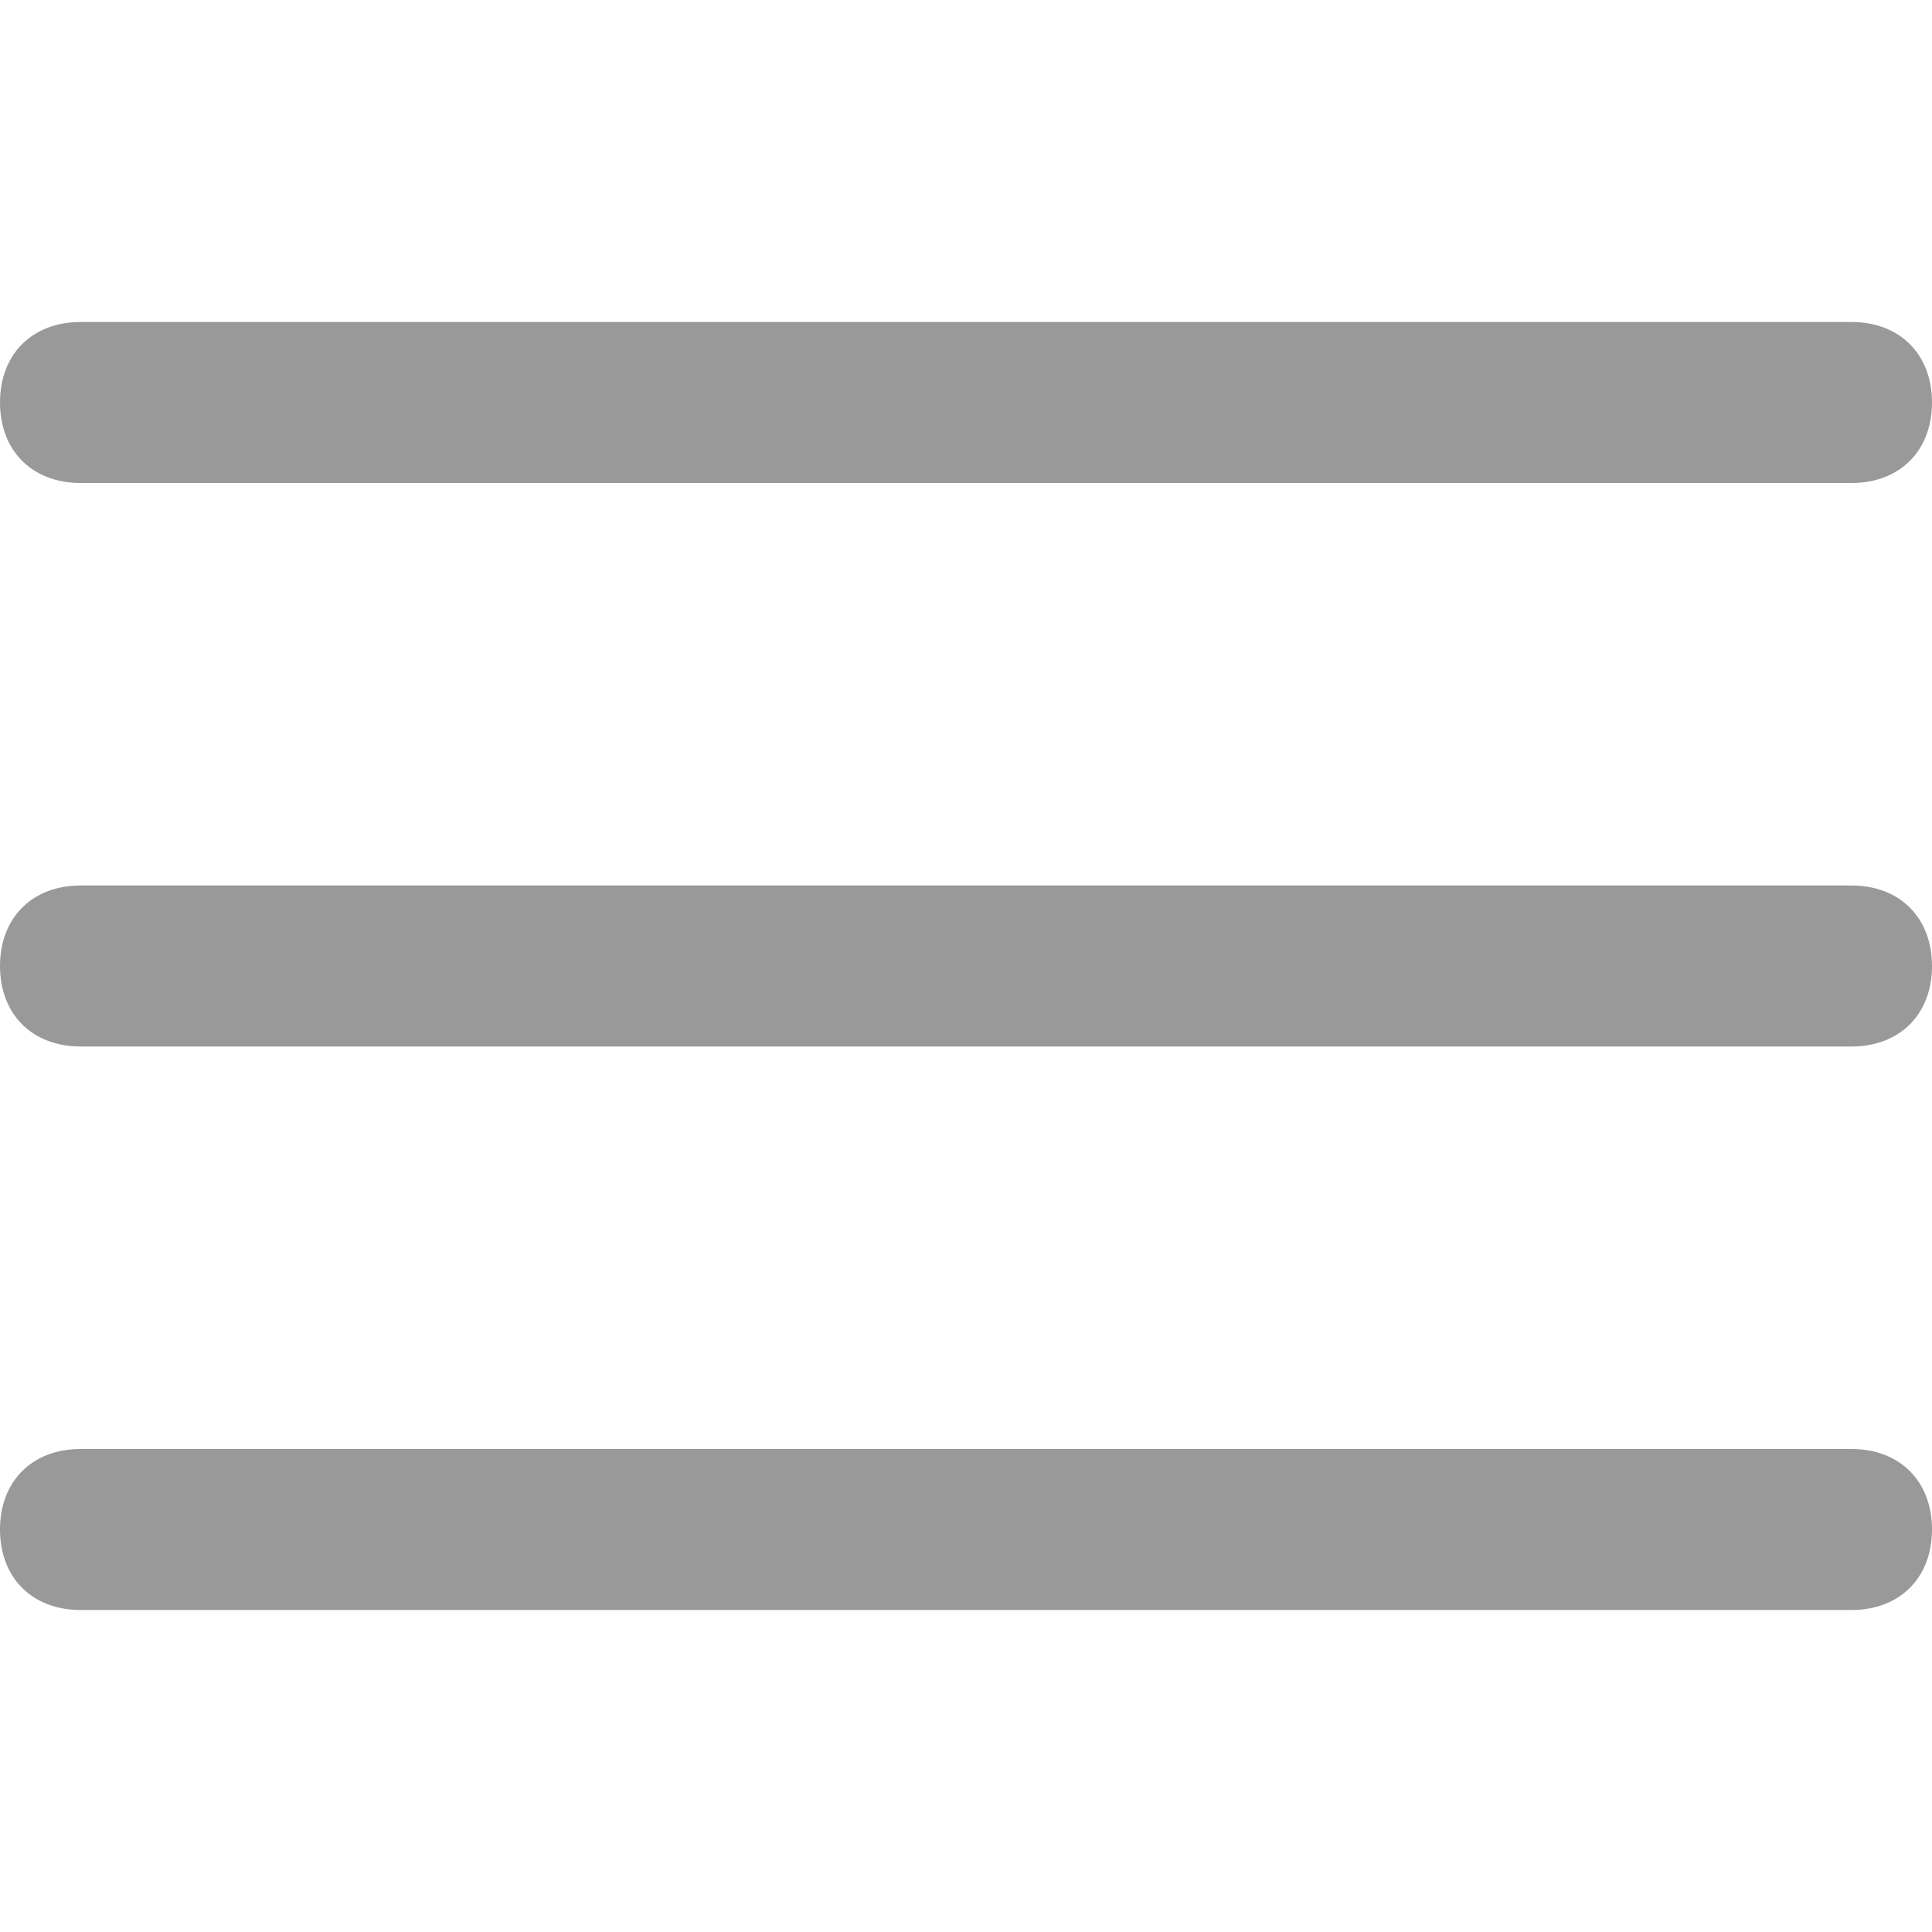
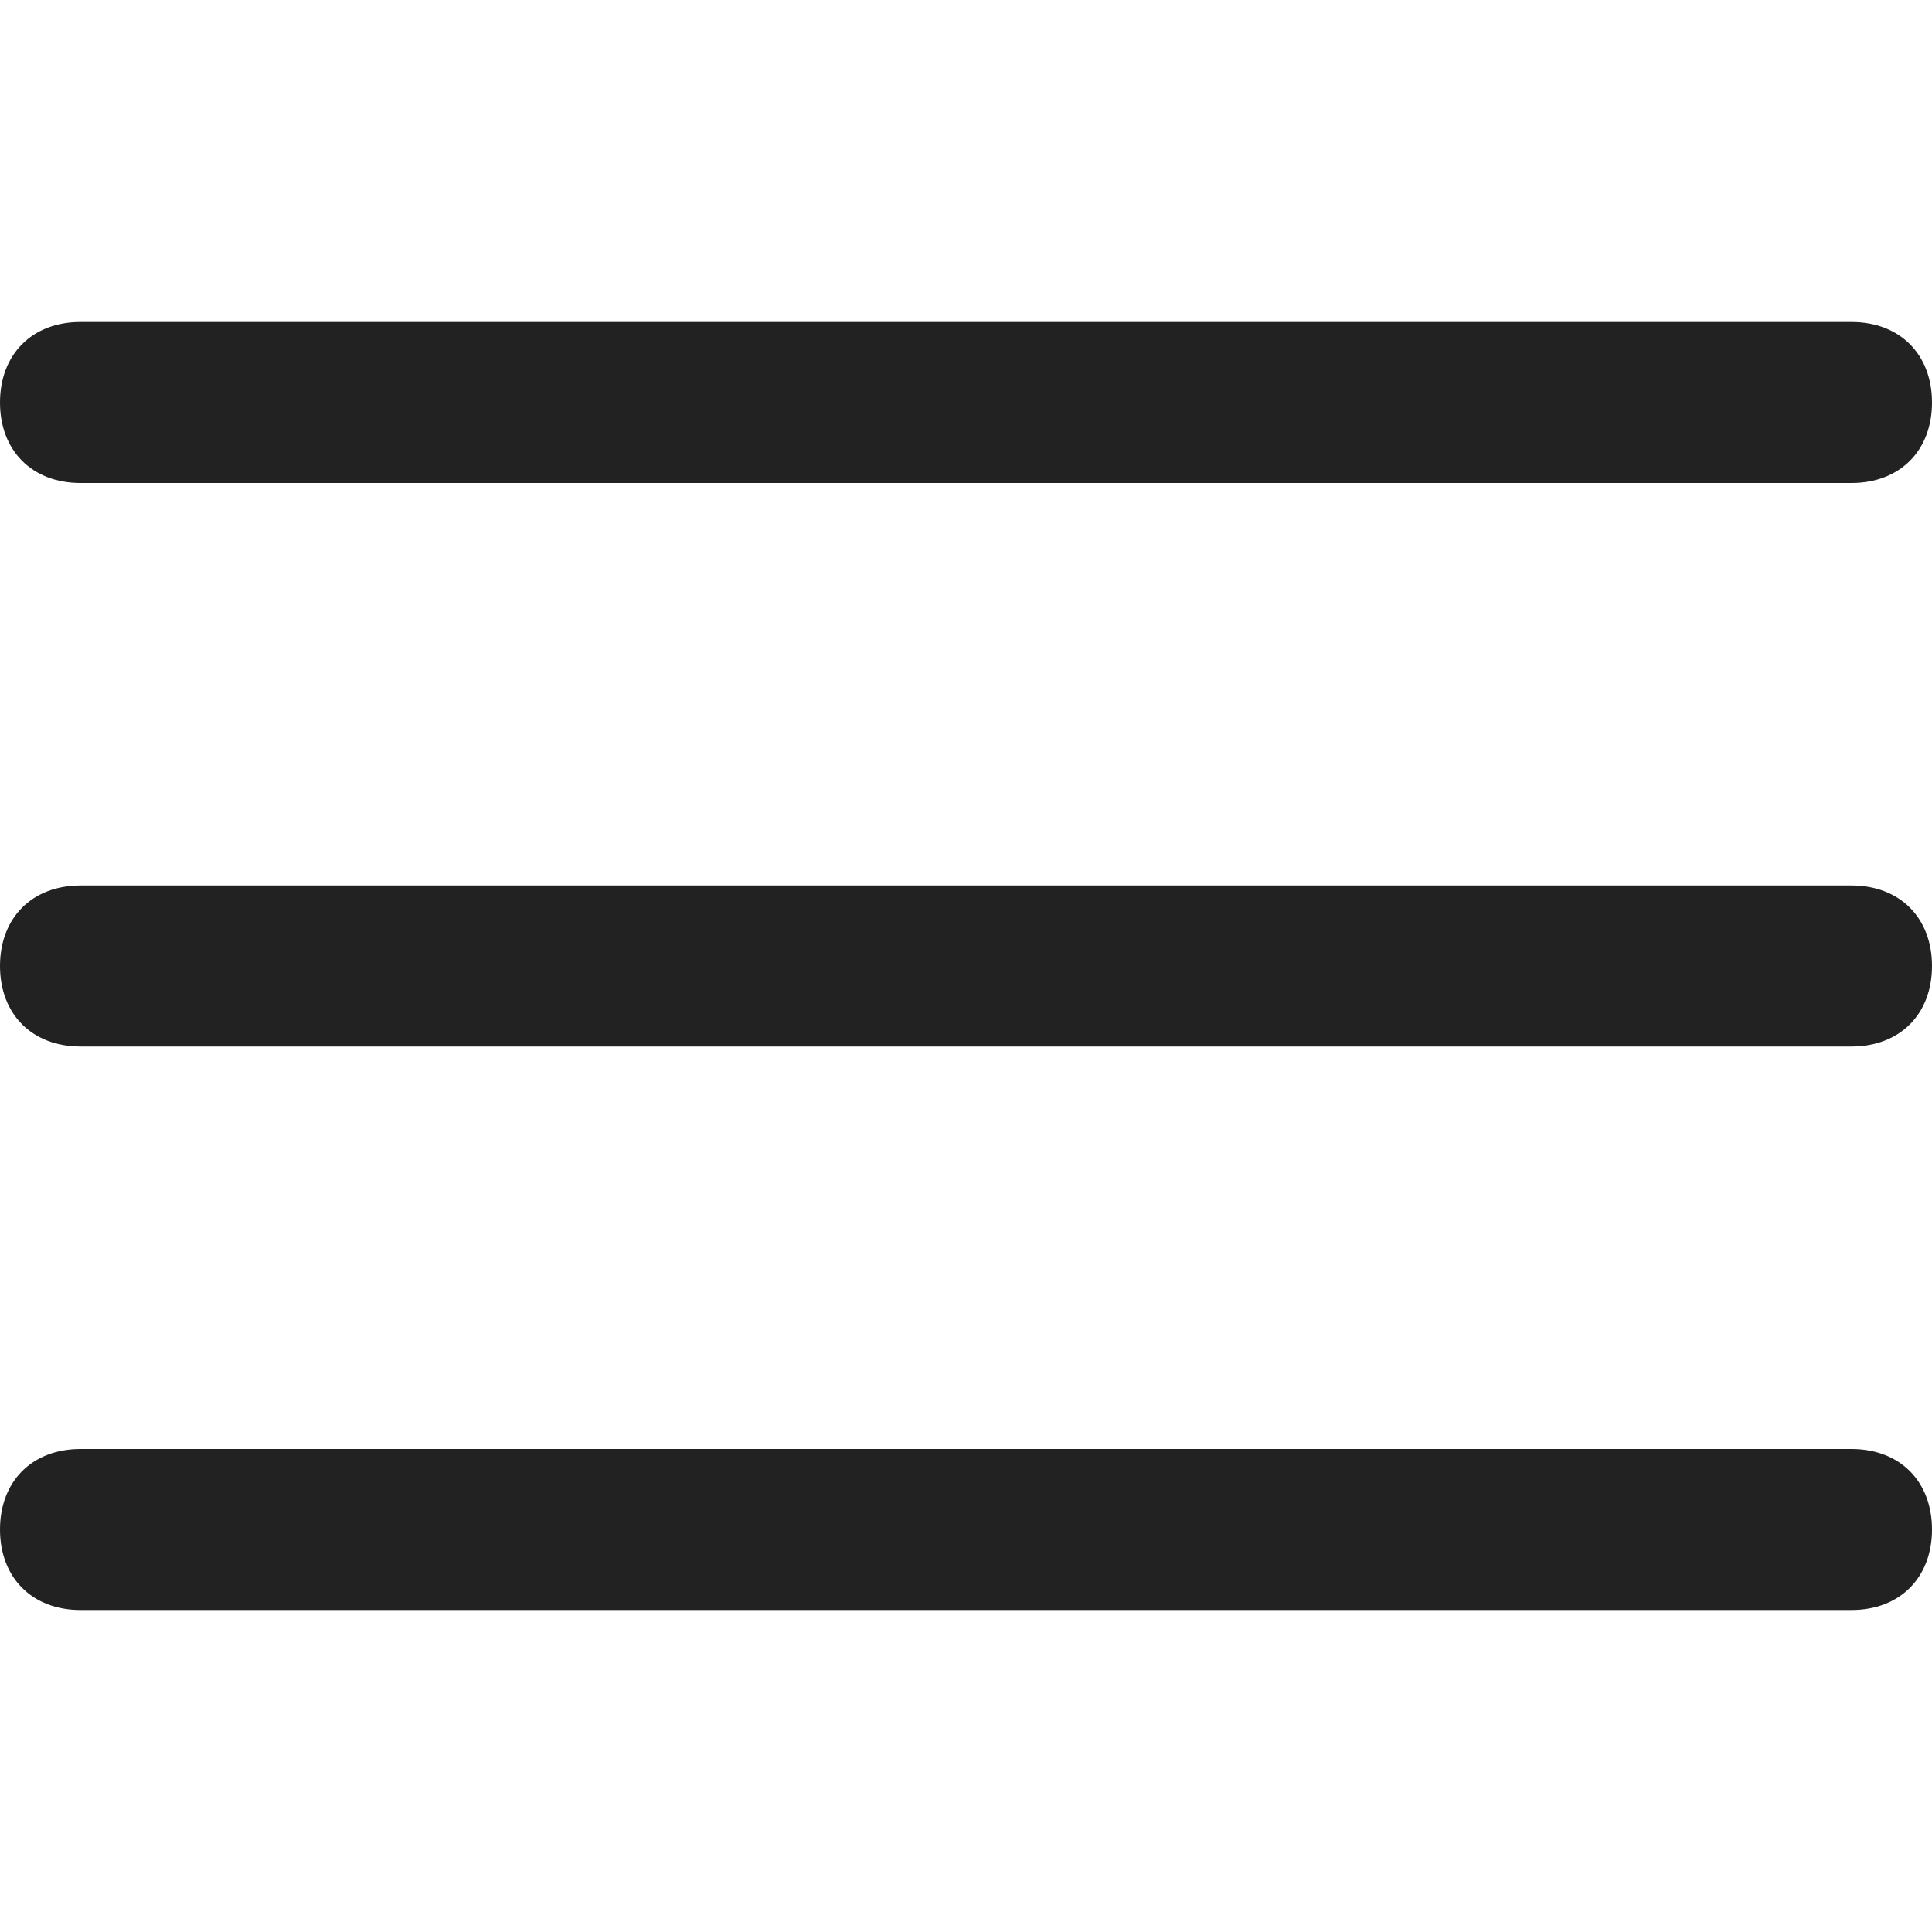
<svg xmlns="http://www.w3.org/2000/svg" version="1.1" id="Outline" x="0px" y="0px" viewBox="-467 269 24 24" style="enable-background:new -467 269 24 24;" xml:space="preserve">
  <style type="text/css">
- 	.st0{fill:#999999;}
+ 	.st0{fill:#222222;}
</style>
  <path class="st0" d="M-466,280h22c0.6,0,1,0.4,1,1l0,0c0,0.6-0.4,1-1,1h-22c-0.6,0-1-0.4-1-1l0,0C-467,280.4-466.6,280-466,280z" />
  <path class="st0" d="M-466,273h22c0.6,0,1,0.4,1,1l0,0c0,0.6-0.4,1-1,1h-22c-0.6,0-1-0.4-1-1l0,0C-467,273.4-466.6,273-466,273z" />
  <path class="st0" d="M-466,287h22c0.6,0,1,0.4,1,1l0,0c0,0.6-0.4,1-1,1h-22c-0.6,0-1-0.4-1-1l0,0C-467,287.4-466.6,287-466,287z" />
</svg>
